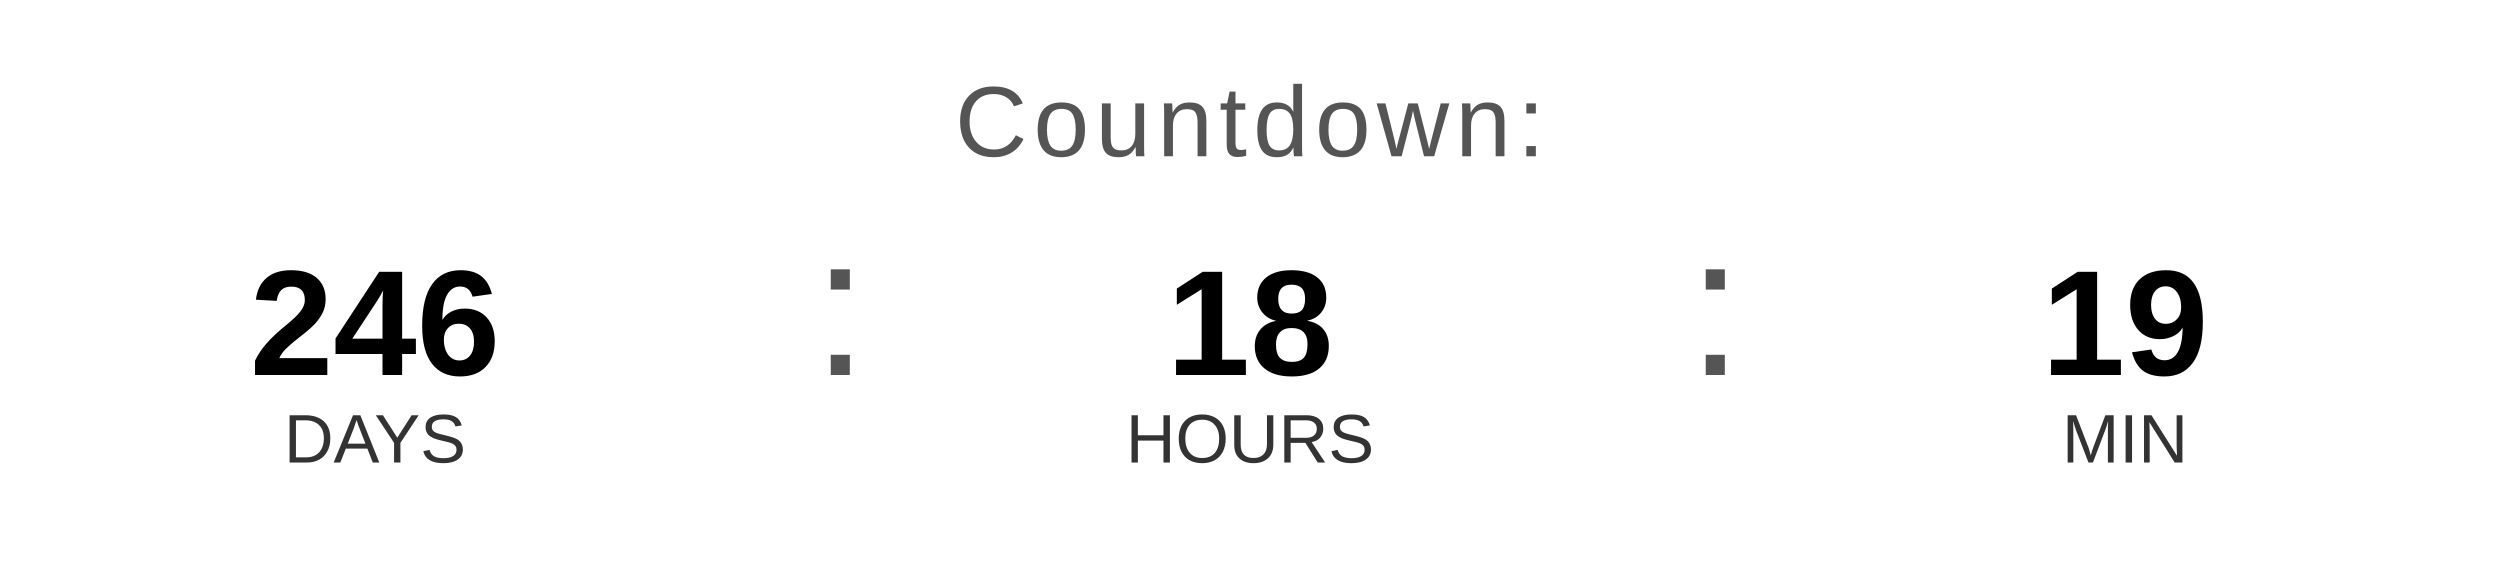
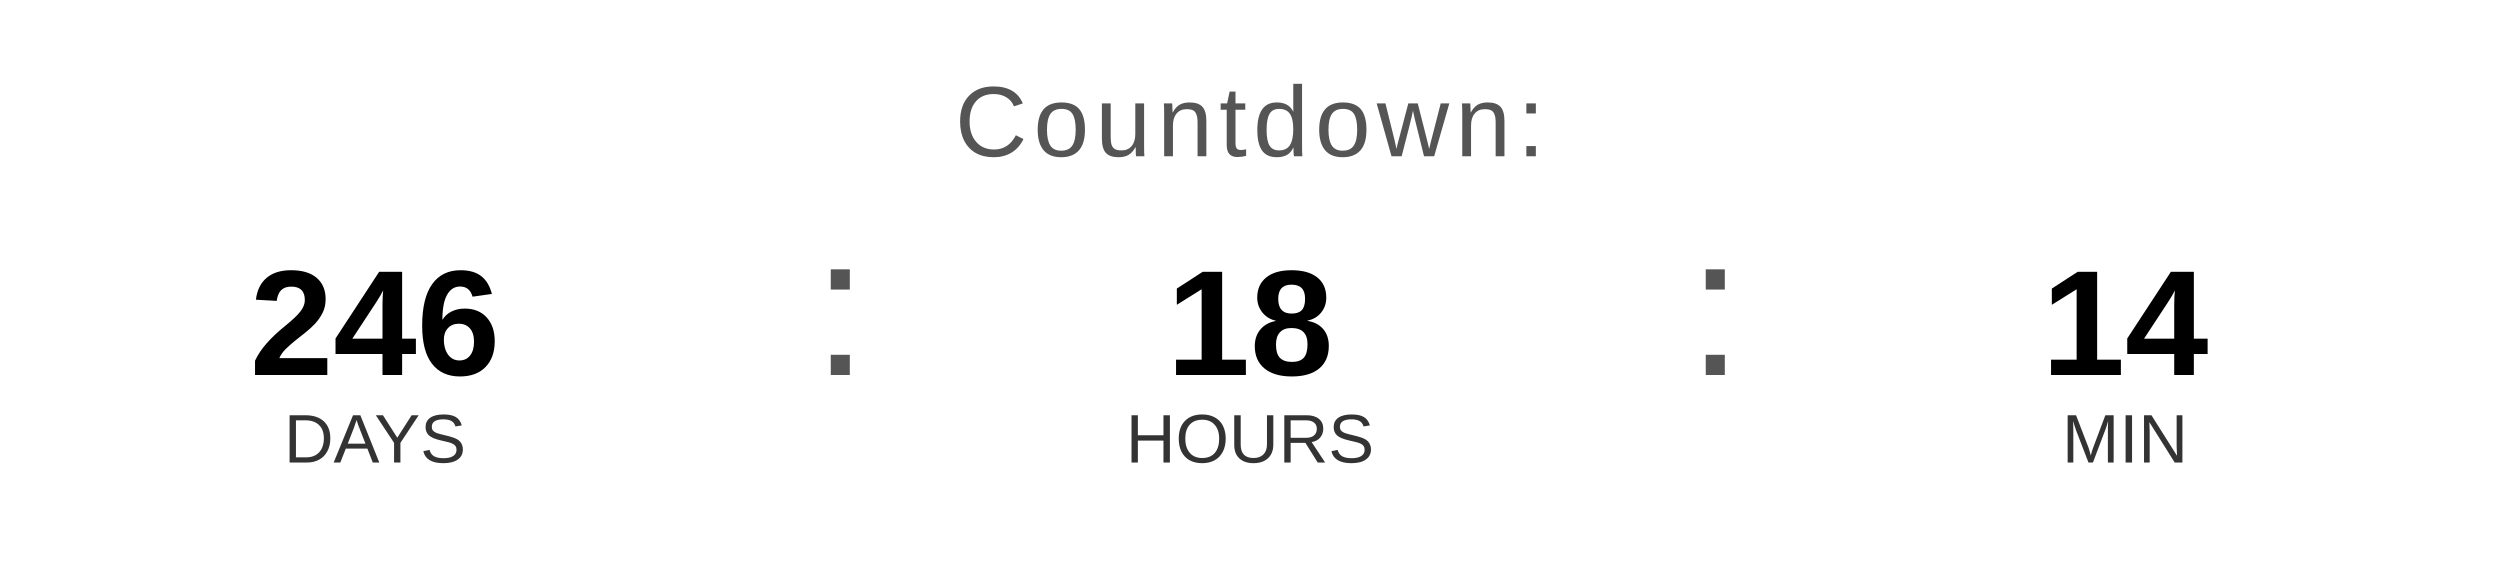
<svg xmlns="http://www.w3.org/2000/svg" width="400" height="90" viewBox="0 0 400 90">
  <text x="200" y="25" font-family="Arial, Helvetica, sans-serif" font-size="16" fill="#555555" text-anchor="middle" letter-spacing="1">
    Countdown:
  </text>
  <text x="60" y="60" font-family="Arial, Helvetica, sans-serif" font-size="24" font-weight="bold" fill="#000000" text-anchor="middle">246</text>
  <text x="60" y="74" font-family="Arial, Helvetica, sans-serif" font-size="11" fill="#333333" text-anchor="middle">DAYS</text>
  <text x="130" y="60" font-family="Arial, sans-serif" font-size="32" fill="#555555">:</text>
  <text x="200" y="60" font-family="Arial, Helvetica, sans-serif" font-size="24" font-weight="bold" fill="#000000" text-anchor="middle">18</text>
  <text x="200" y="74" font-family="Arial, Helvetica, sans-serif" font-size="11" fill="#333333" text-anchor="middle">HOURS</text>
  <text x="270" y="60" font-family="Arial, sans-serif" font-size="32" fill="#555555">:</text>
-   <text x="340" y="60" font-family="Arial, Helvetica, sans-serif" font-size="24" font-weight="bold" fill="#000000" text-anchor="middle">19</text>
+   <text x="340" y="60" font-family="Arial, Helvetica, sans-serif" font-size="24" font-weight="bold" fill="#000000" text-anchor="middle">14</text>
  <text x="340" y="74" font-family="Arial, Helvetica, sans-serif" font-size="11" fill="#333333" text-anchor="middle">MIN</text>
</svg>
